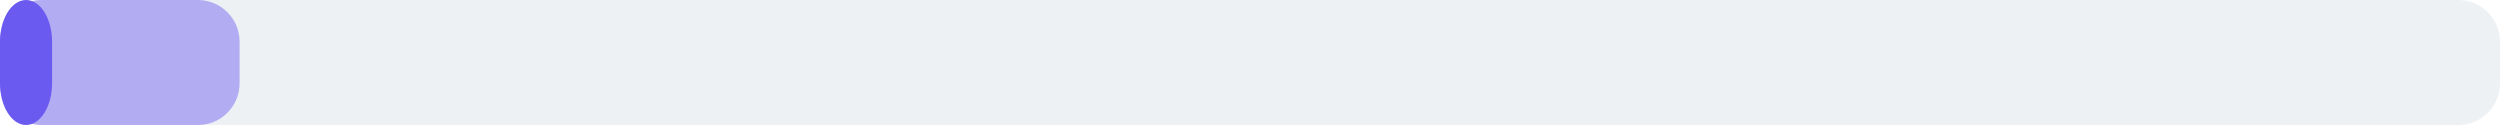
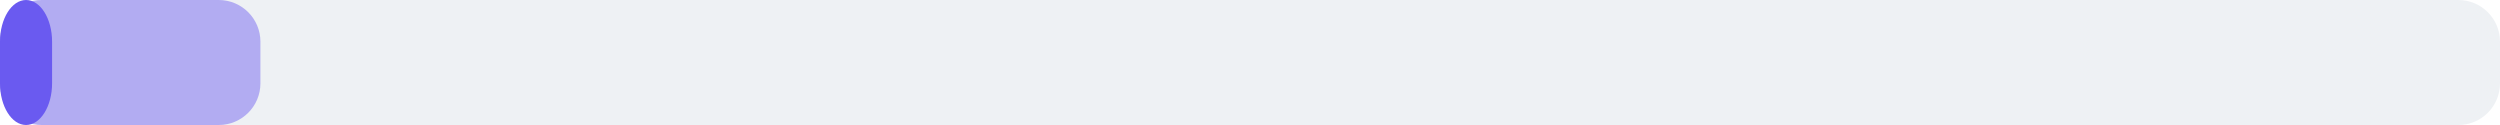
<svg xmlns="http://www.w3.org/2000/svg" width="240" height="12" viewBox="0 0 240 12">
  <rect x="0" y="0" width="240" height="12" rx="4" fill="#eef1f4" />
-   <rect x="0" y="0" width="23" height="12" rx="4" fill="#6a5af0" fill-opacity="0.45" />
+   <rect x="0" y="0" width="25" height="12" rx="4" fill="#6a5af0" fill-opacity="0.45" />
  <rect x="0" y="0" width="5" height="12" rx="4" fill="#6a5af0" />
</svg>
